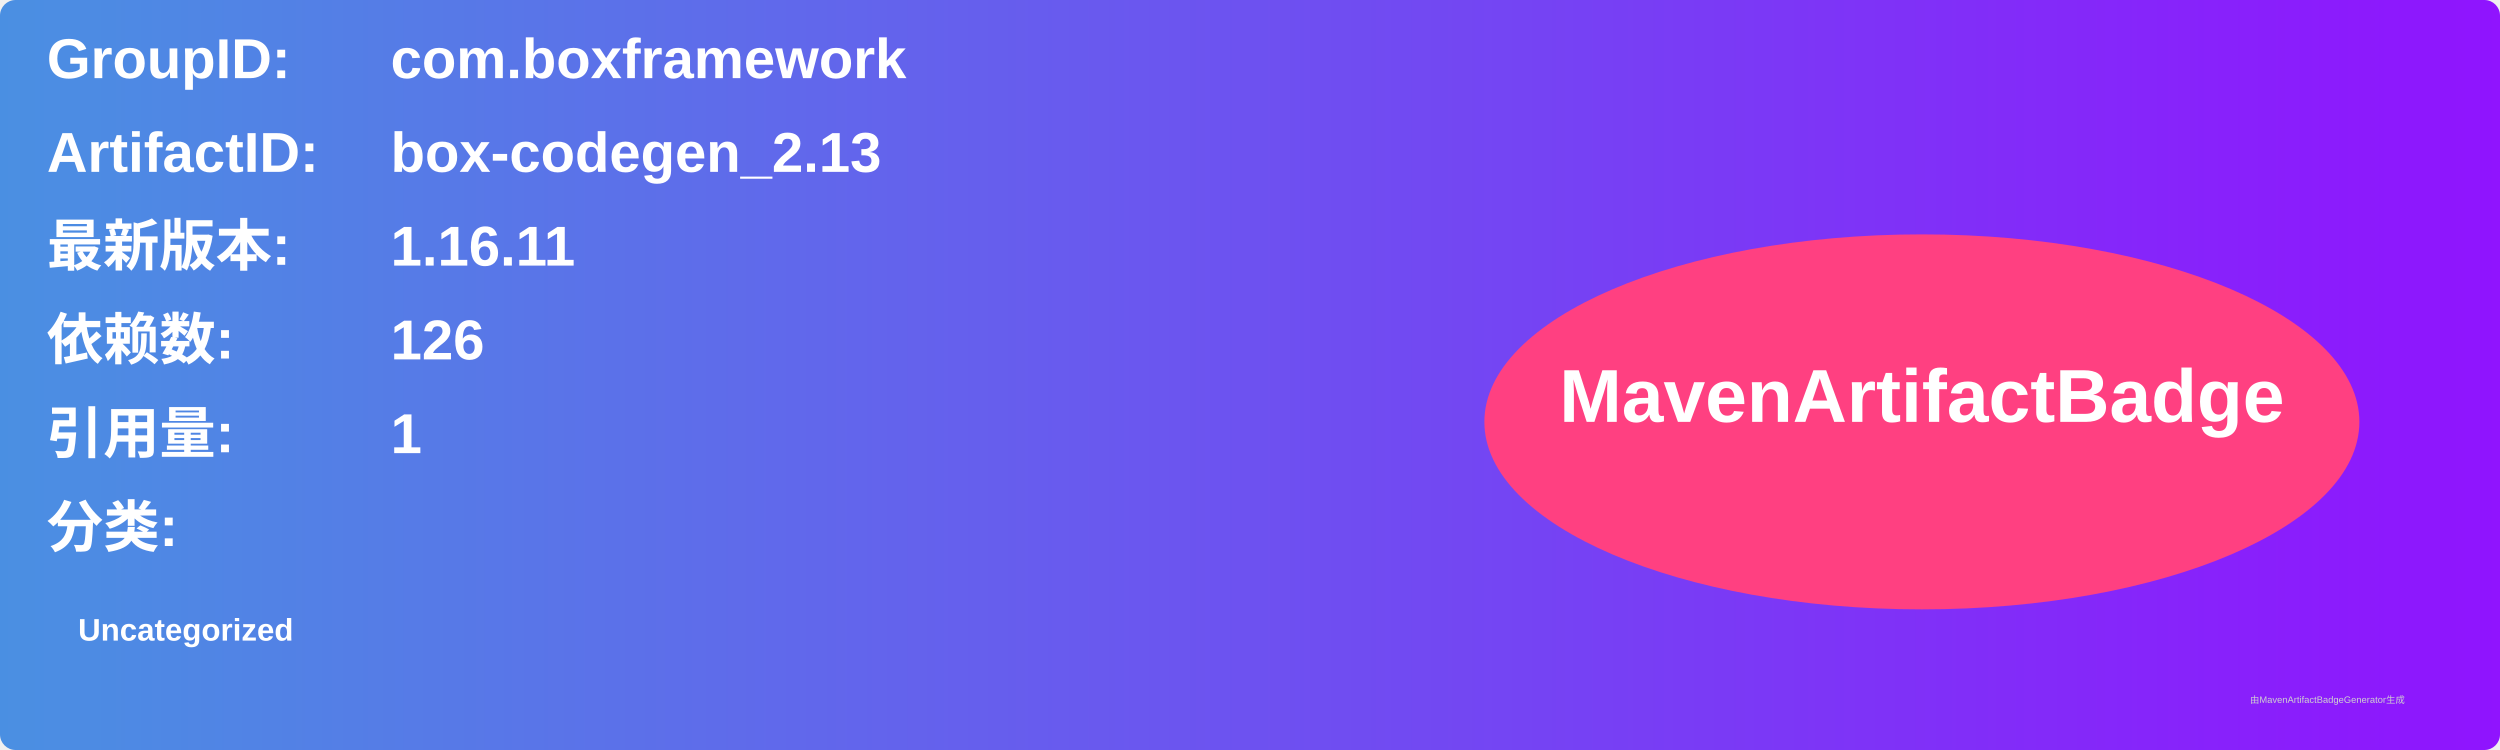
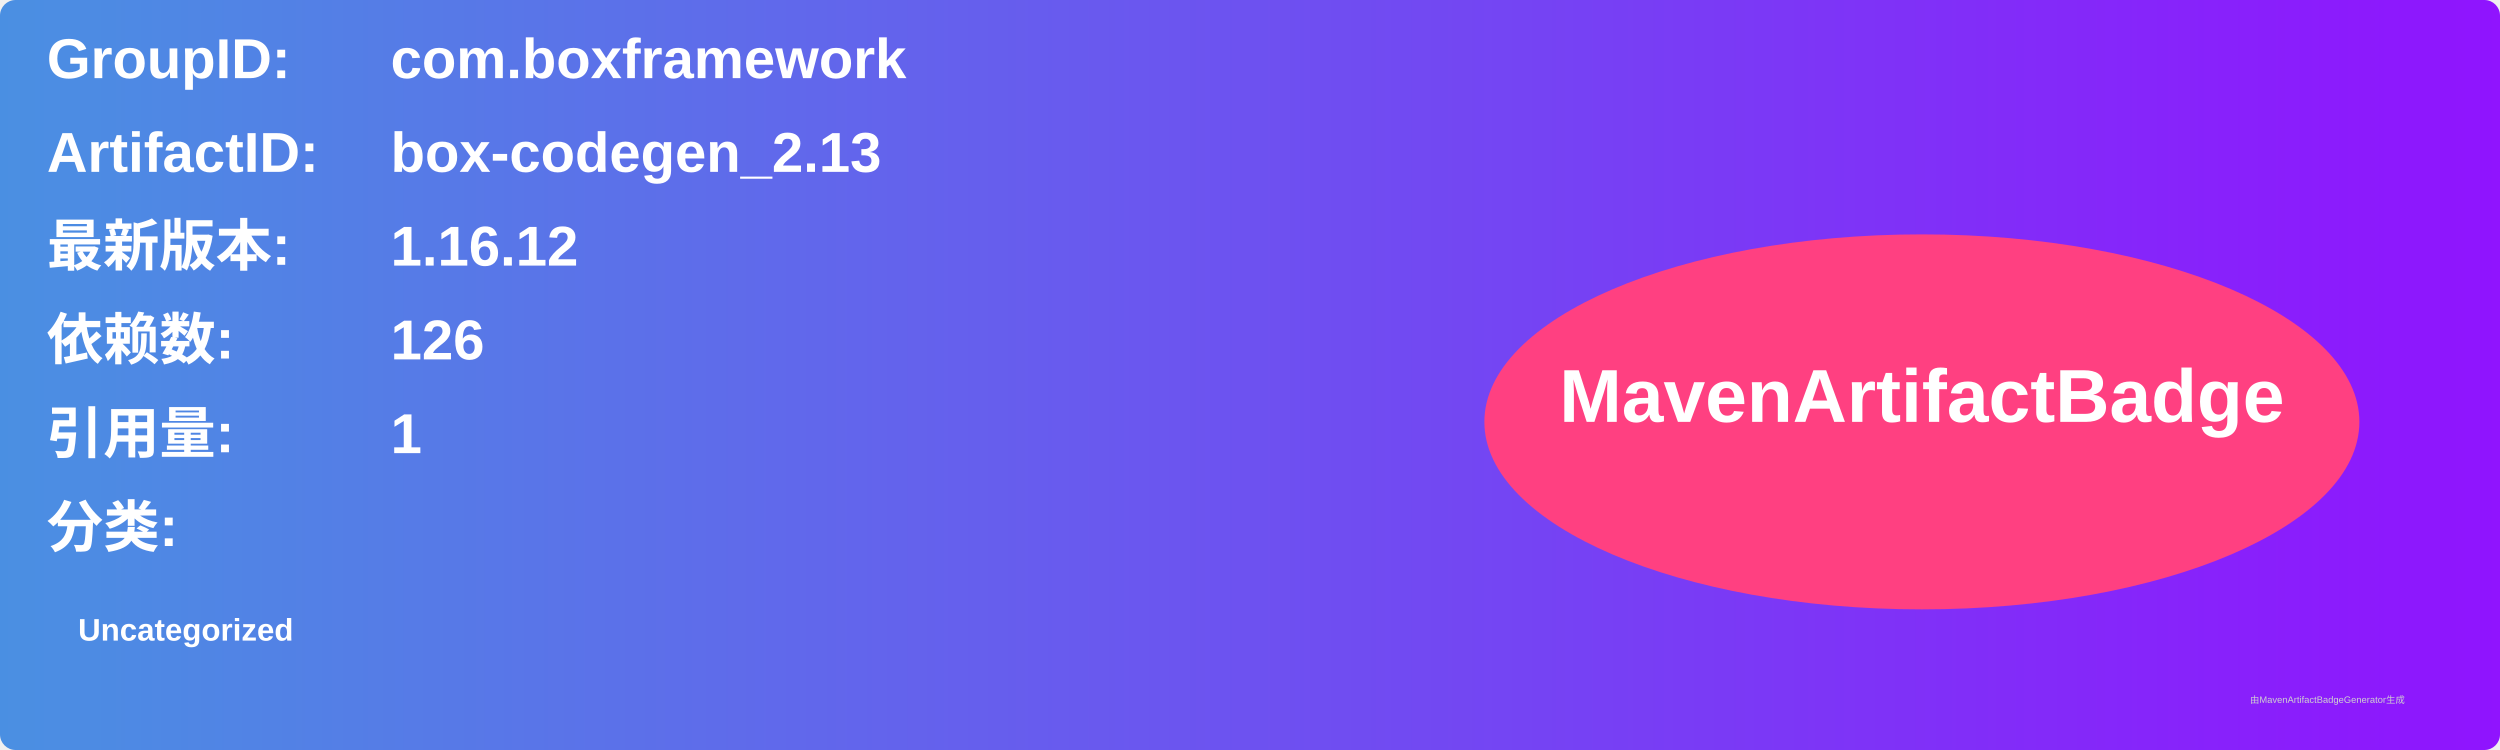
<svg xmlns="http://www.w3.org/2000/svg" width="800" height="240" viewBox="0 0 800 240">
  <linearGradient id="grad" x1="0%" y1="0%" x2="100%" y2="0%">
    <stop offset="0%" stop-color="#4a90e2" />
    <stop offset="100%" stop-color="#9013fe" />
  </linearGradient>
  <rect width="100%" height="100%" rx="5" ry="5" fill="url(#grad)" />
  <g transform="translate(15, 15)">
    <text x="0" y="10" font-family="Arial" font-size="18" fill="white" font-weight="bold" width="260">GroupID:</text>
    <text x="110" y="10" font-family="Arial" font-size="18" fill="white" font-weight="bold" width="460">com.boxframework</text>
    <text x="0" y="40" font-family="Arial" font-size="18" fill="white" font-weight="bold" width="260">ArtifactID:</text>
    <text x="110" y="40" font-family="Arial" font-size="18" fill="white" font-weight="bold" width="460">box-codegen_2.13</text>
    <text x="0" y="70" font-family="Arial" font-size="18" fill="white" font-weight="bold">最新版本:</text>
    <text x="110" y="70" font-family="Arial" font-size="18" fill="white" font-weight="bold">
-       <tspan font-weight="bold">1.16.11</tspan>
+       <tspan font-weight="bold">1.16.12</tspan>
    </text>
    <text x="0" y="100" font-family="Arial" font-size="18" fill="white" font-weight="bold">依赖数: </text>
    <text x="110" y="100" font-family="Arial" font-size="18" fill="white">
      <tspan font-weight="bold">126</tspan>
    </text>
    <text x="0" y="130" font-family="Arial" font-size="18" fill="white" font-weight="bold">引用量: </text>
    <text x="110" y="130" font-family="Arial" font-size="18" fill="white">
      <tspan font-weight="bold">1</tspan>
    </text>
    <text x="0" y="160" font-family="Arial" font-size="18" fill="white" font-weight="bold">分类:</text>
    <text x="10" y="190" font-family="Arial" font-size="10" fill="white">
      <tspan font-weight="bold">Uncategorized</tspan>
    </text>
    <ellipse cx="600" cy="120" rx="140" ry="60" fill="#ff4081" />
    <text x="600" y="120" text-anchor="middle" font-family="Arial" font-size="24" fill="white" font-weight="bold">MavenArtifactBadge</text>
  </g>
  <text x="720" y="225" font-family="Arial" font-size="3" fill="#d0d0d0">由MavenArtifactBadgeGenerator生成</text>
</svg>
